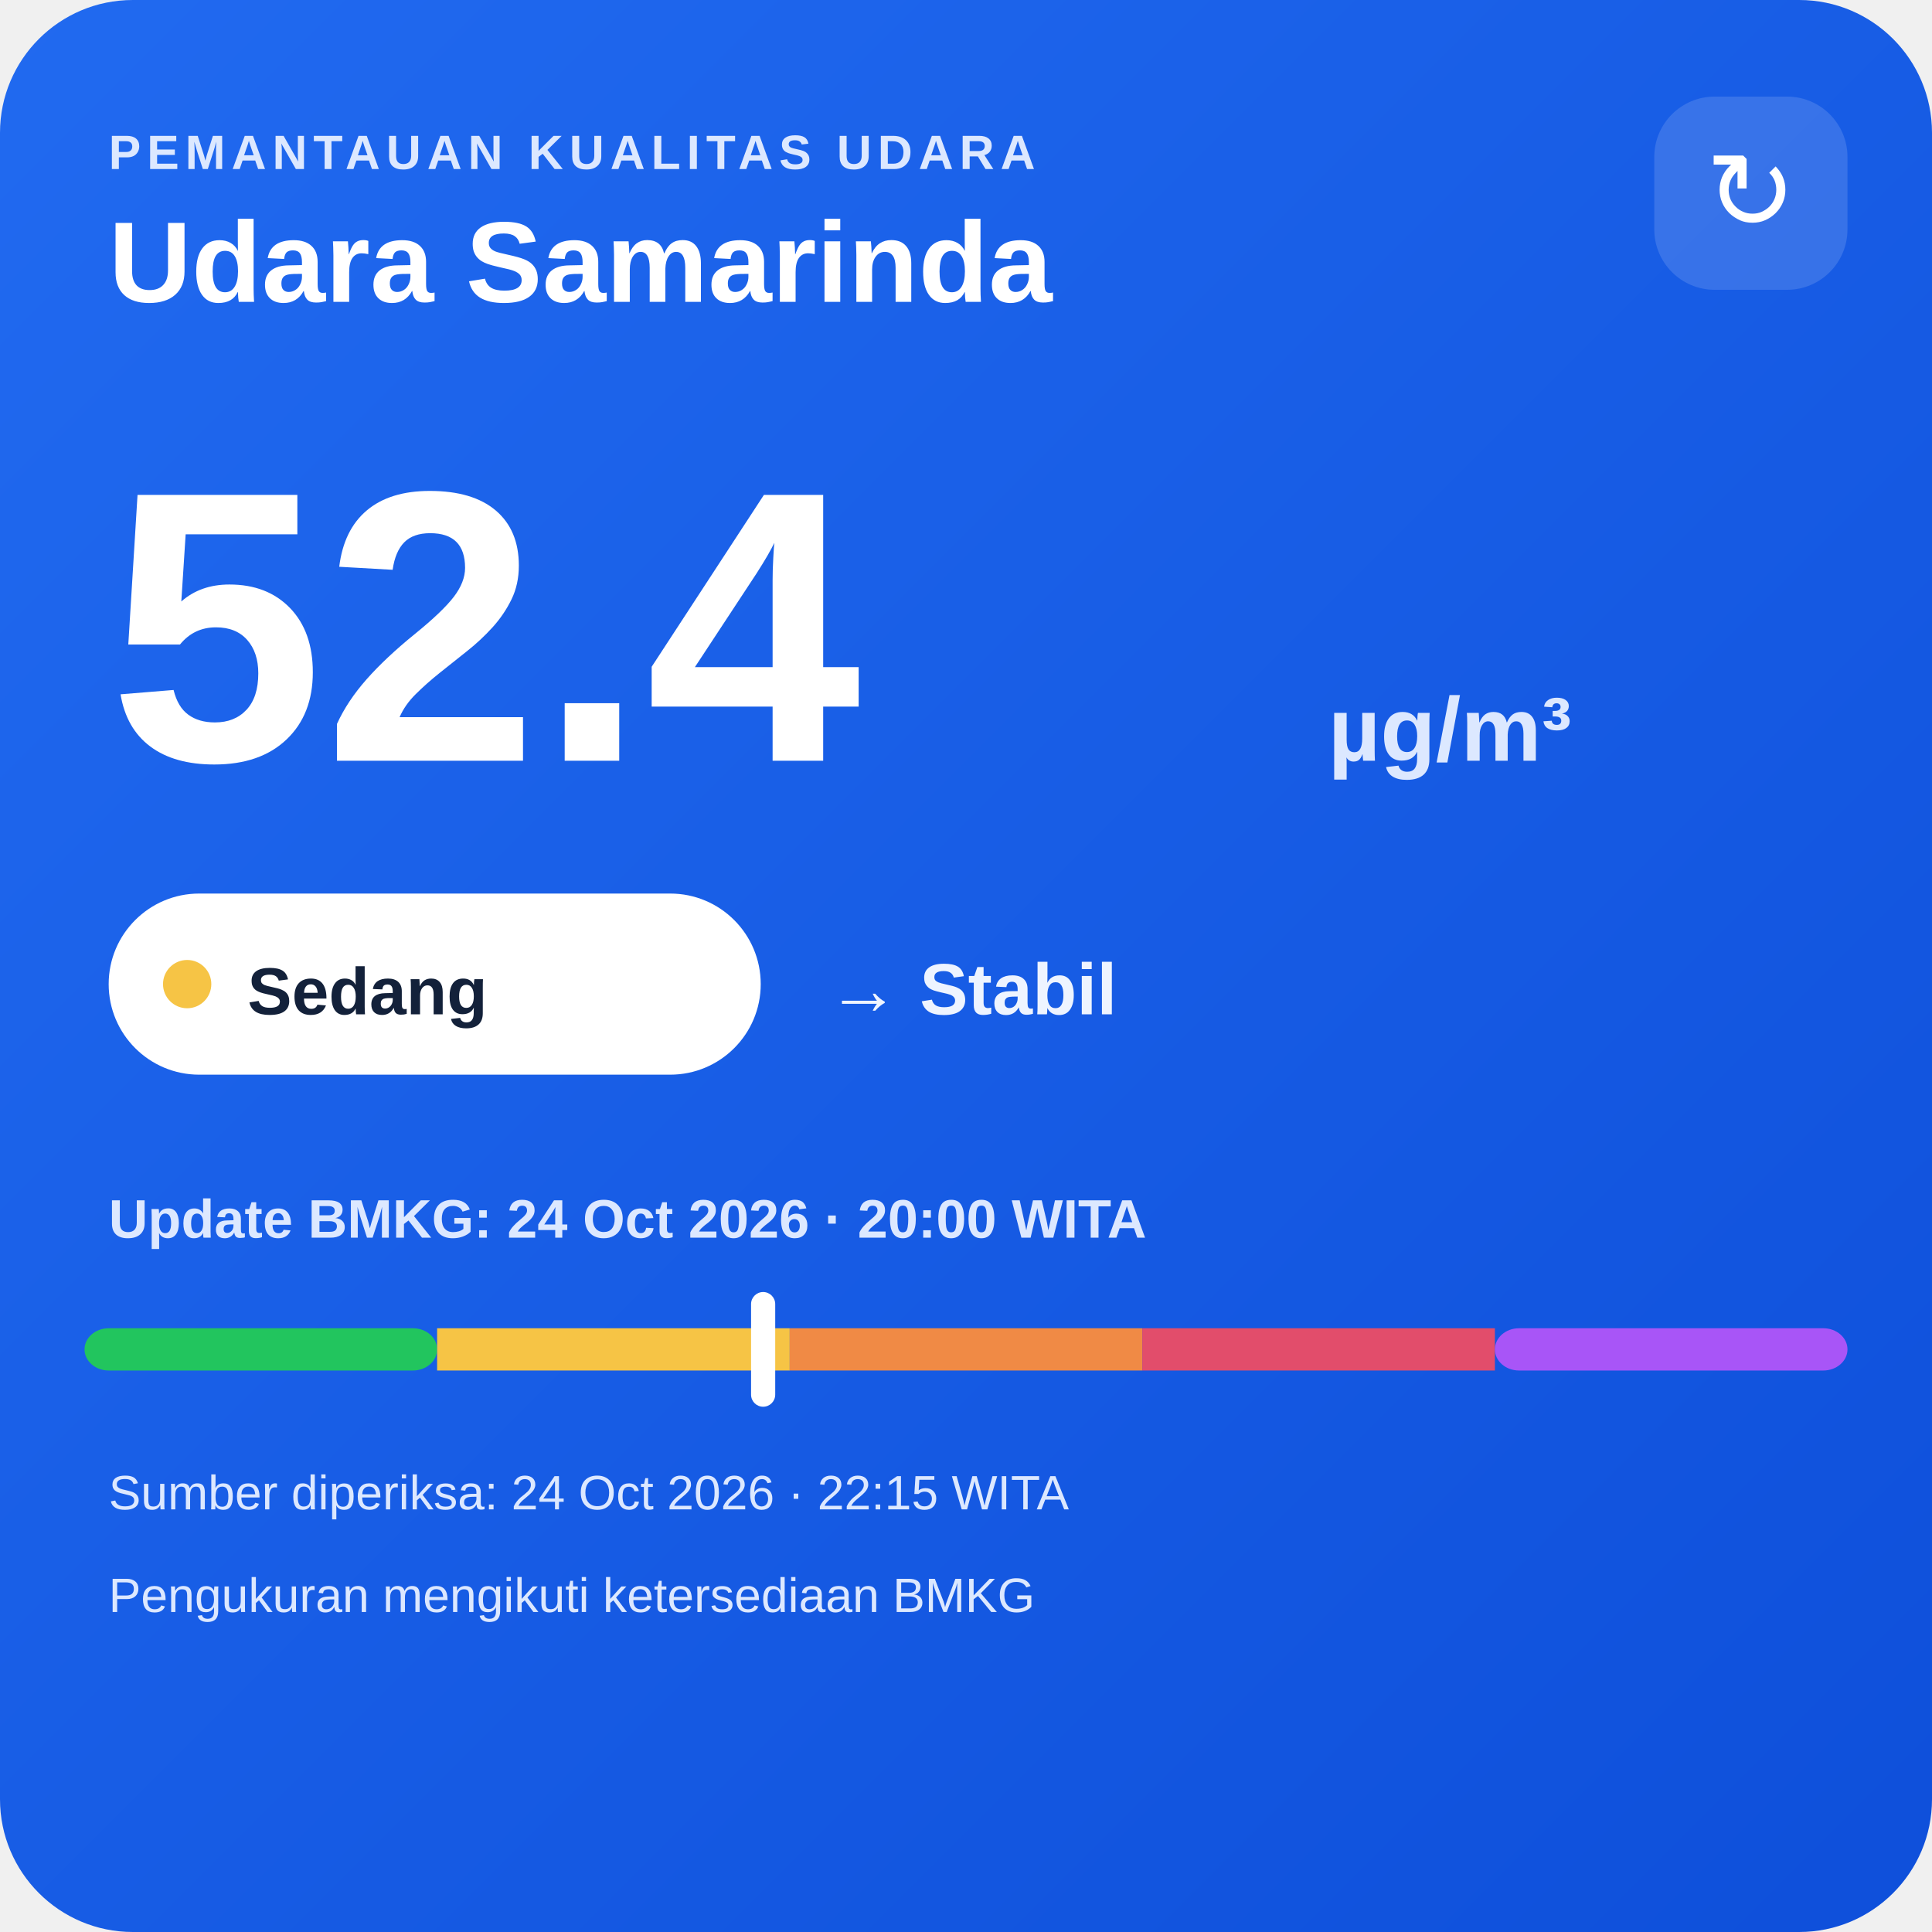
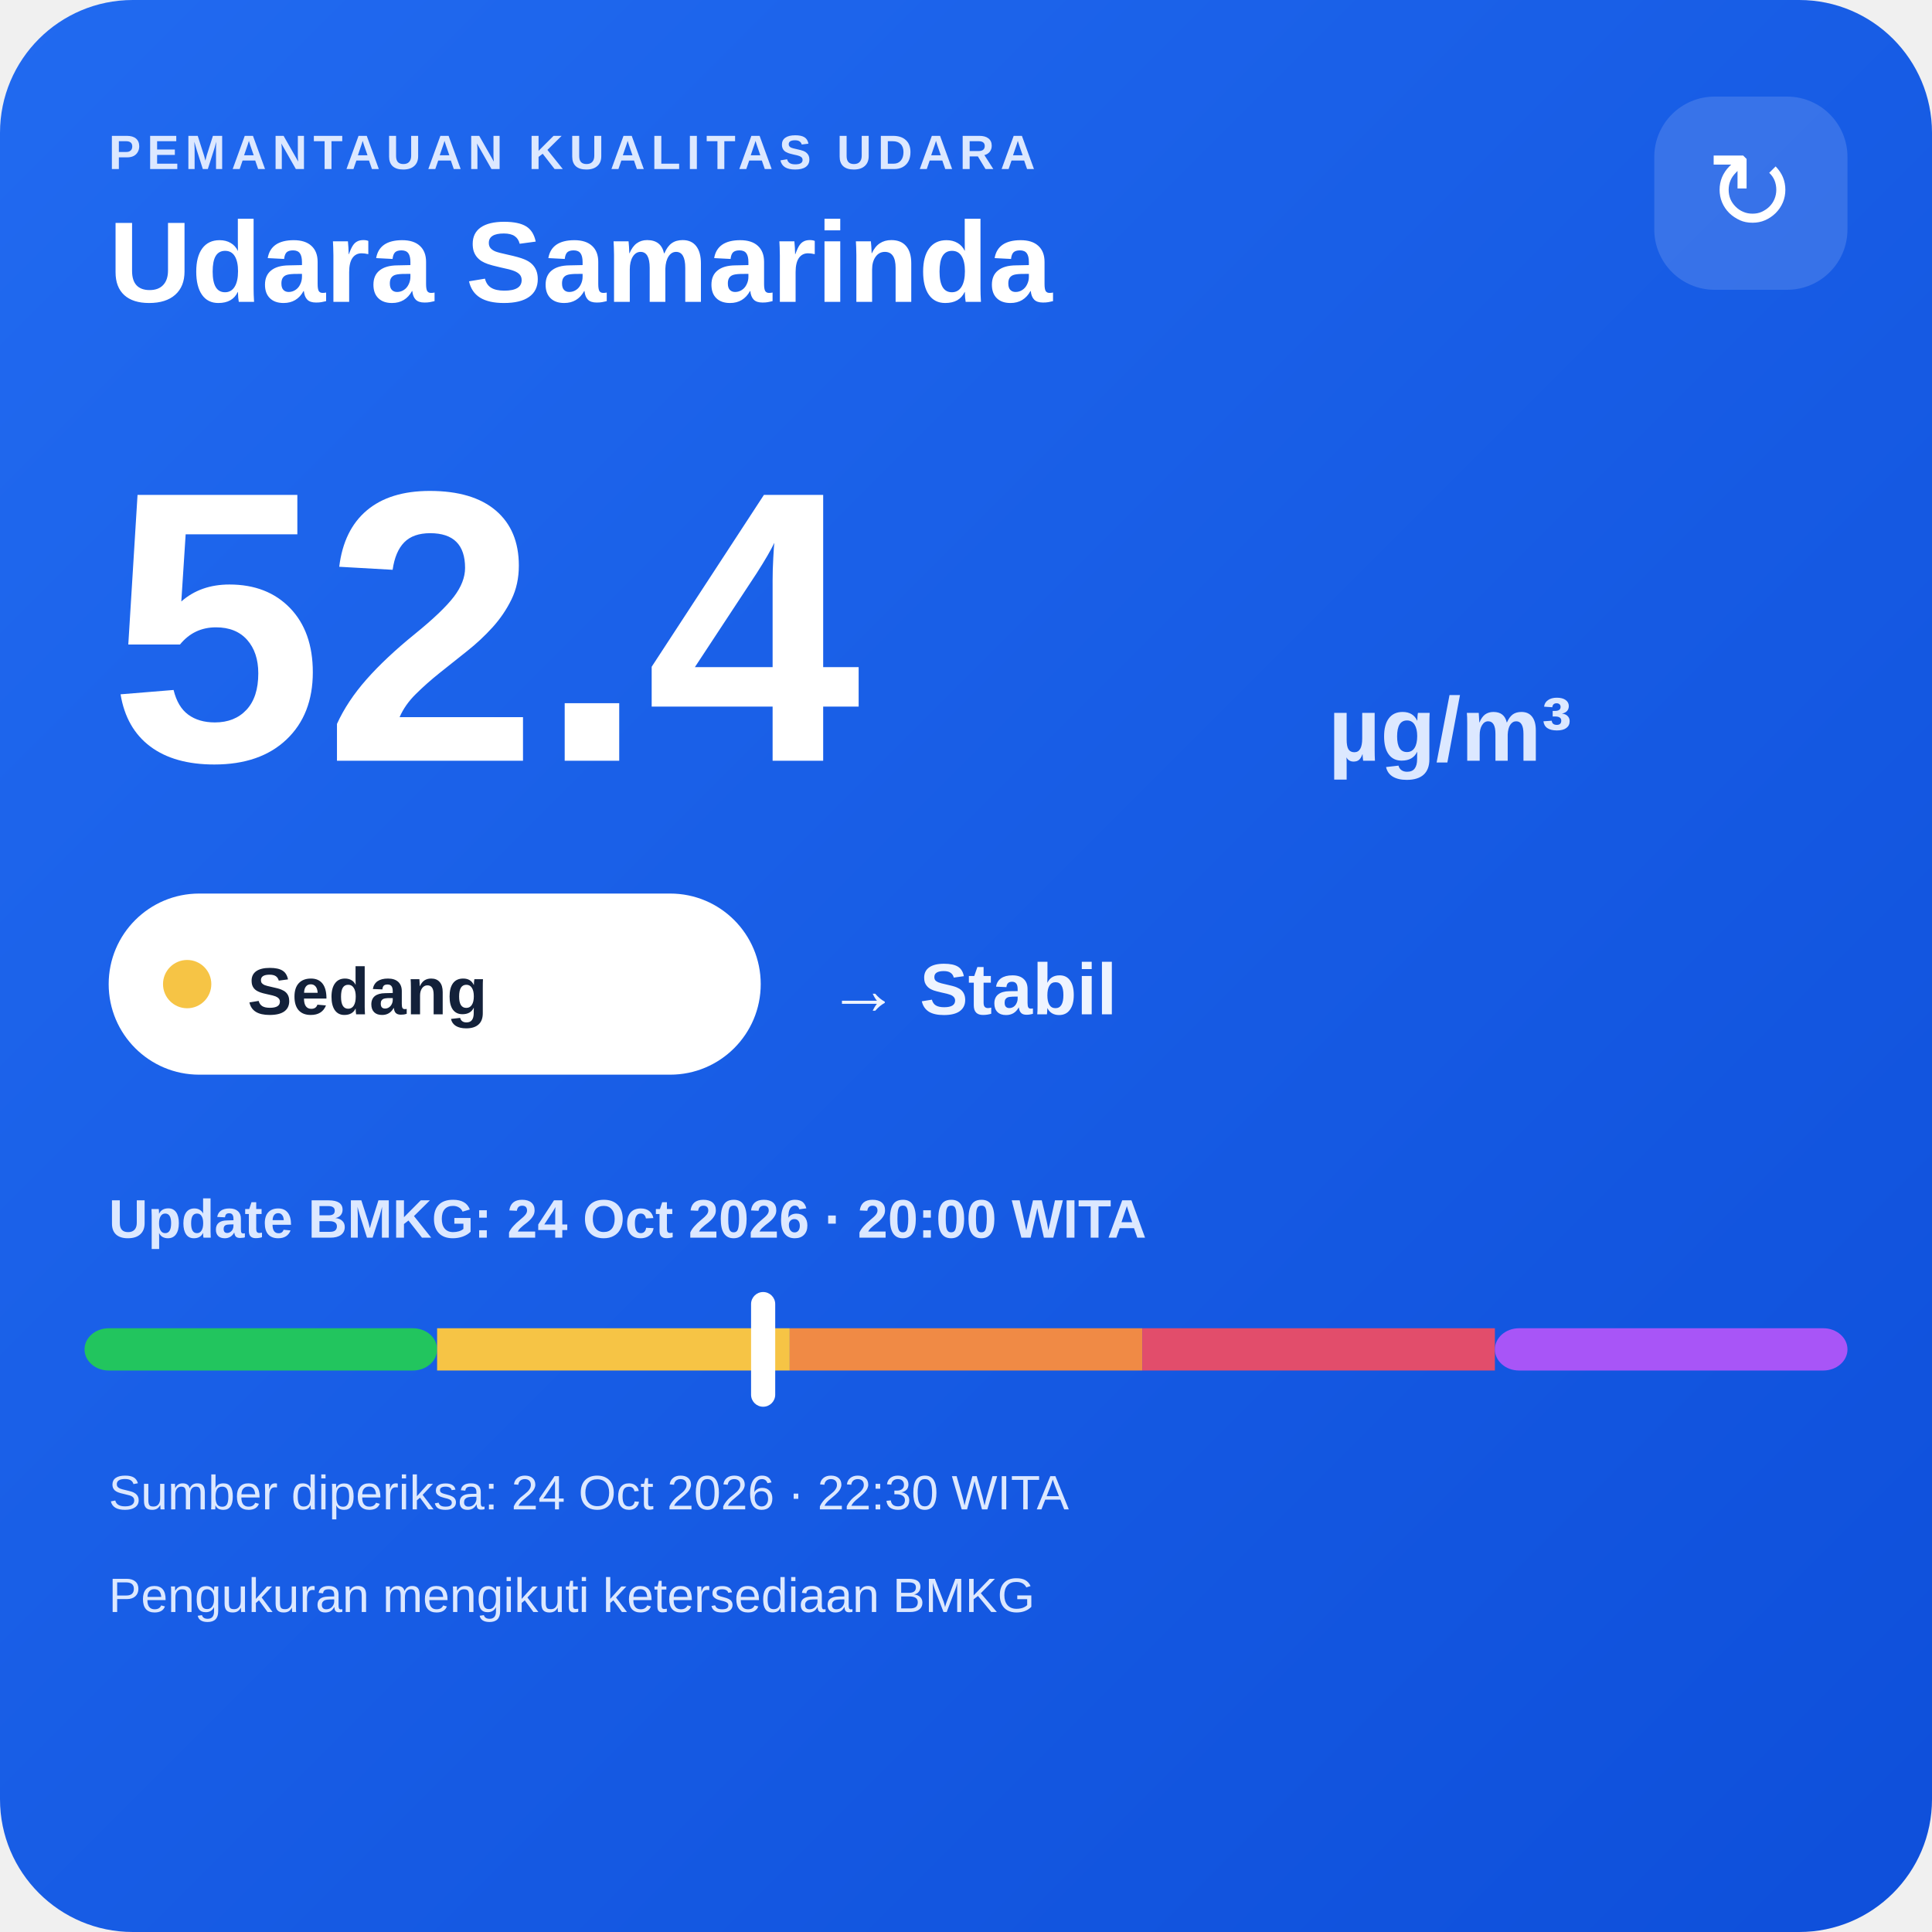
<svg xmlns="http://www.w3.org/2000/svg" width="320" height="320" viewBox="0 0 320 320">
  <defs>
    <linearGradient id="bg" x1="0" y1="0" x2="1" y2="1">
      <stop offset="0" stop-color="#216af0" />
      <stop offset="1" stop-color="#0e4fda" />
    </linearGradient>
  </defs>
  <rect width="320" height="320" rx="22" fill="url(#bg)" />
  <text x="18" y="28" fill="#dce8ff" font-family="Arial,sans-serif" font-size="8" font-weight="700" letter-spacing="1">PEMANTAUAN KUALITAS UDARA</text>
  <text x="18" y="50" fill="#ffffff" font-family="Arial,sans-serif" font-size="19" font-weight="700">Udara Samarinda</text>
  <rect x="274" y="16" width="32" height="32" rx="10" fill="#ffffff" fill-opacity=".14" />
  <text x="290" y="38" text-anchor="middle" fill="#ffffff" font-family="Arial,sans-serif" font-size="18">↻</text>
  <text x="18" y="126" fill="#ffffff" font-family="Arial,sans-serif" font-size="64" font-weight="800">52.4</text>
  <text x="220" y="126" fill="#dce8ff" font-family="Arial,sans-serif" font-size="15" font-weight="700">µg/m³</text>
  <rect x="18" y="148" width="108" height="30" rx="15" fill="#ffffff" />
  <circle cx="31" cy="163" r="4" fill="#f6c445" />
  <text x="41" y="168" fill="#13213a" font-family="Arial,sans-serif" font-size="11" font-weight="700">Sedang</text>
  <text x="137" y="168" fill="#eef4ff" font-family="Arial,sans-serif" font-size="12" font-weight="700">→ Stabil</text>
  <text x="18" y="205" fill="#dce8ff" font-family="Arial,sans-serif" font-size="9" font-weight="700">Update BMKG: 24 Oct 2026 · 20:00 WITA</text>
  <rect x="14" y="220" width="58.4" height="7" rx="4" fill="#22c55e" />
  <rect x="72.4" y="220" width="58.4" height="7" fill="#f6c445" />
  <rect x="130.8" y="220" width="58.4" height="7" fill="#f08a45" />
  <rect x="189.2" y="220" width="58.4" height="7" fill="#e24d6b" />
  <rect x="247.6" y="220" width="58.4" height="7" rx="4" fill="#a855f7" />
  <rect x="124.4" y="214" width="4" height="19" rx="2" fill="#ffffff" />
-   <text x="18" y="250" fill="#dce8ff" font-family="Arial,sans-serif" font-size="8">Sumber diperiksa: 24 Oct 2026 · 22:15 WITA</text>
+   <text x="18" y="250" fill="#dce8ff" font-family="Arial,sans-serif" font-size="8">Sumber diperiksa: 24 Oct 2026 · 22:30 WITA</text>
  <text x="18" y="267" fill="#dce8ff" font-family="Arial,sans-serif" font-size="8">Pengukuran mengikuti ketersediaan BMKG</text>
</svg>
